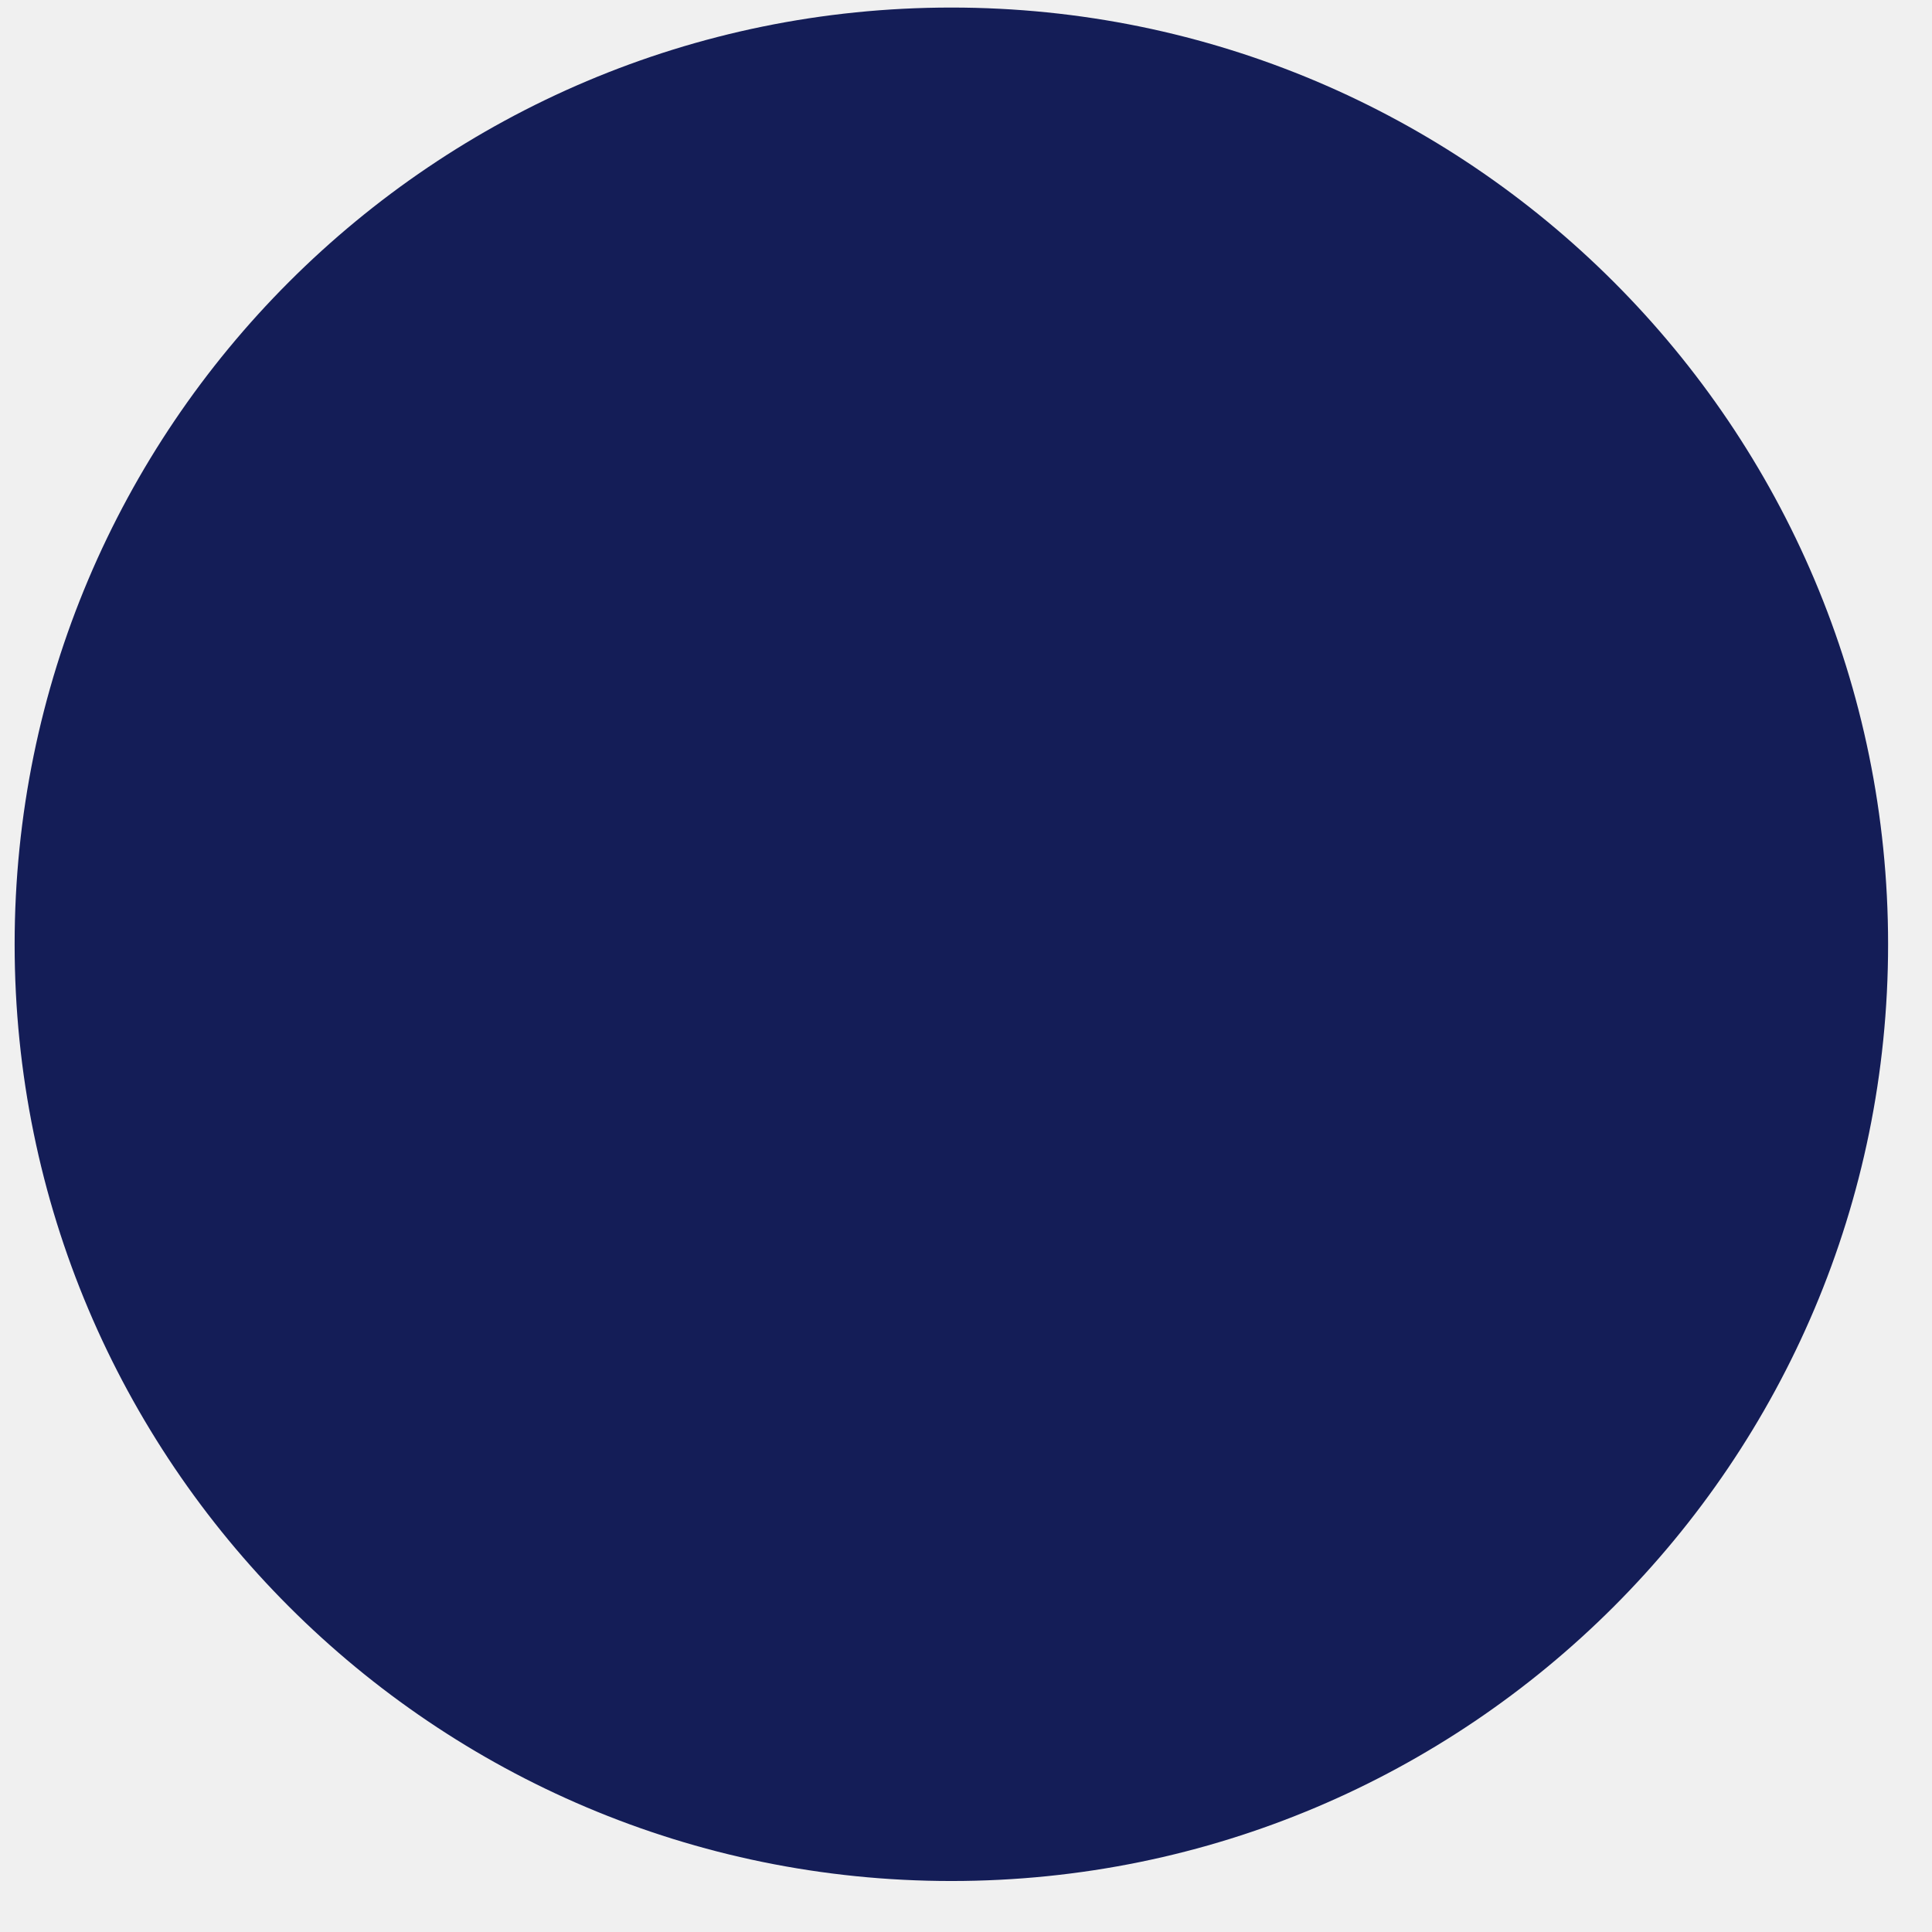
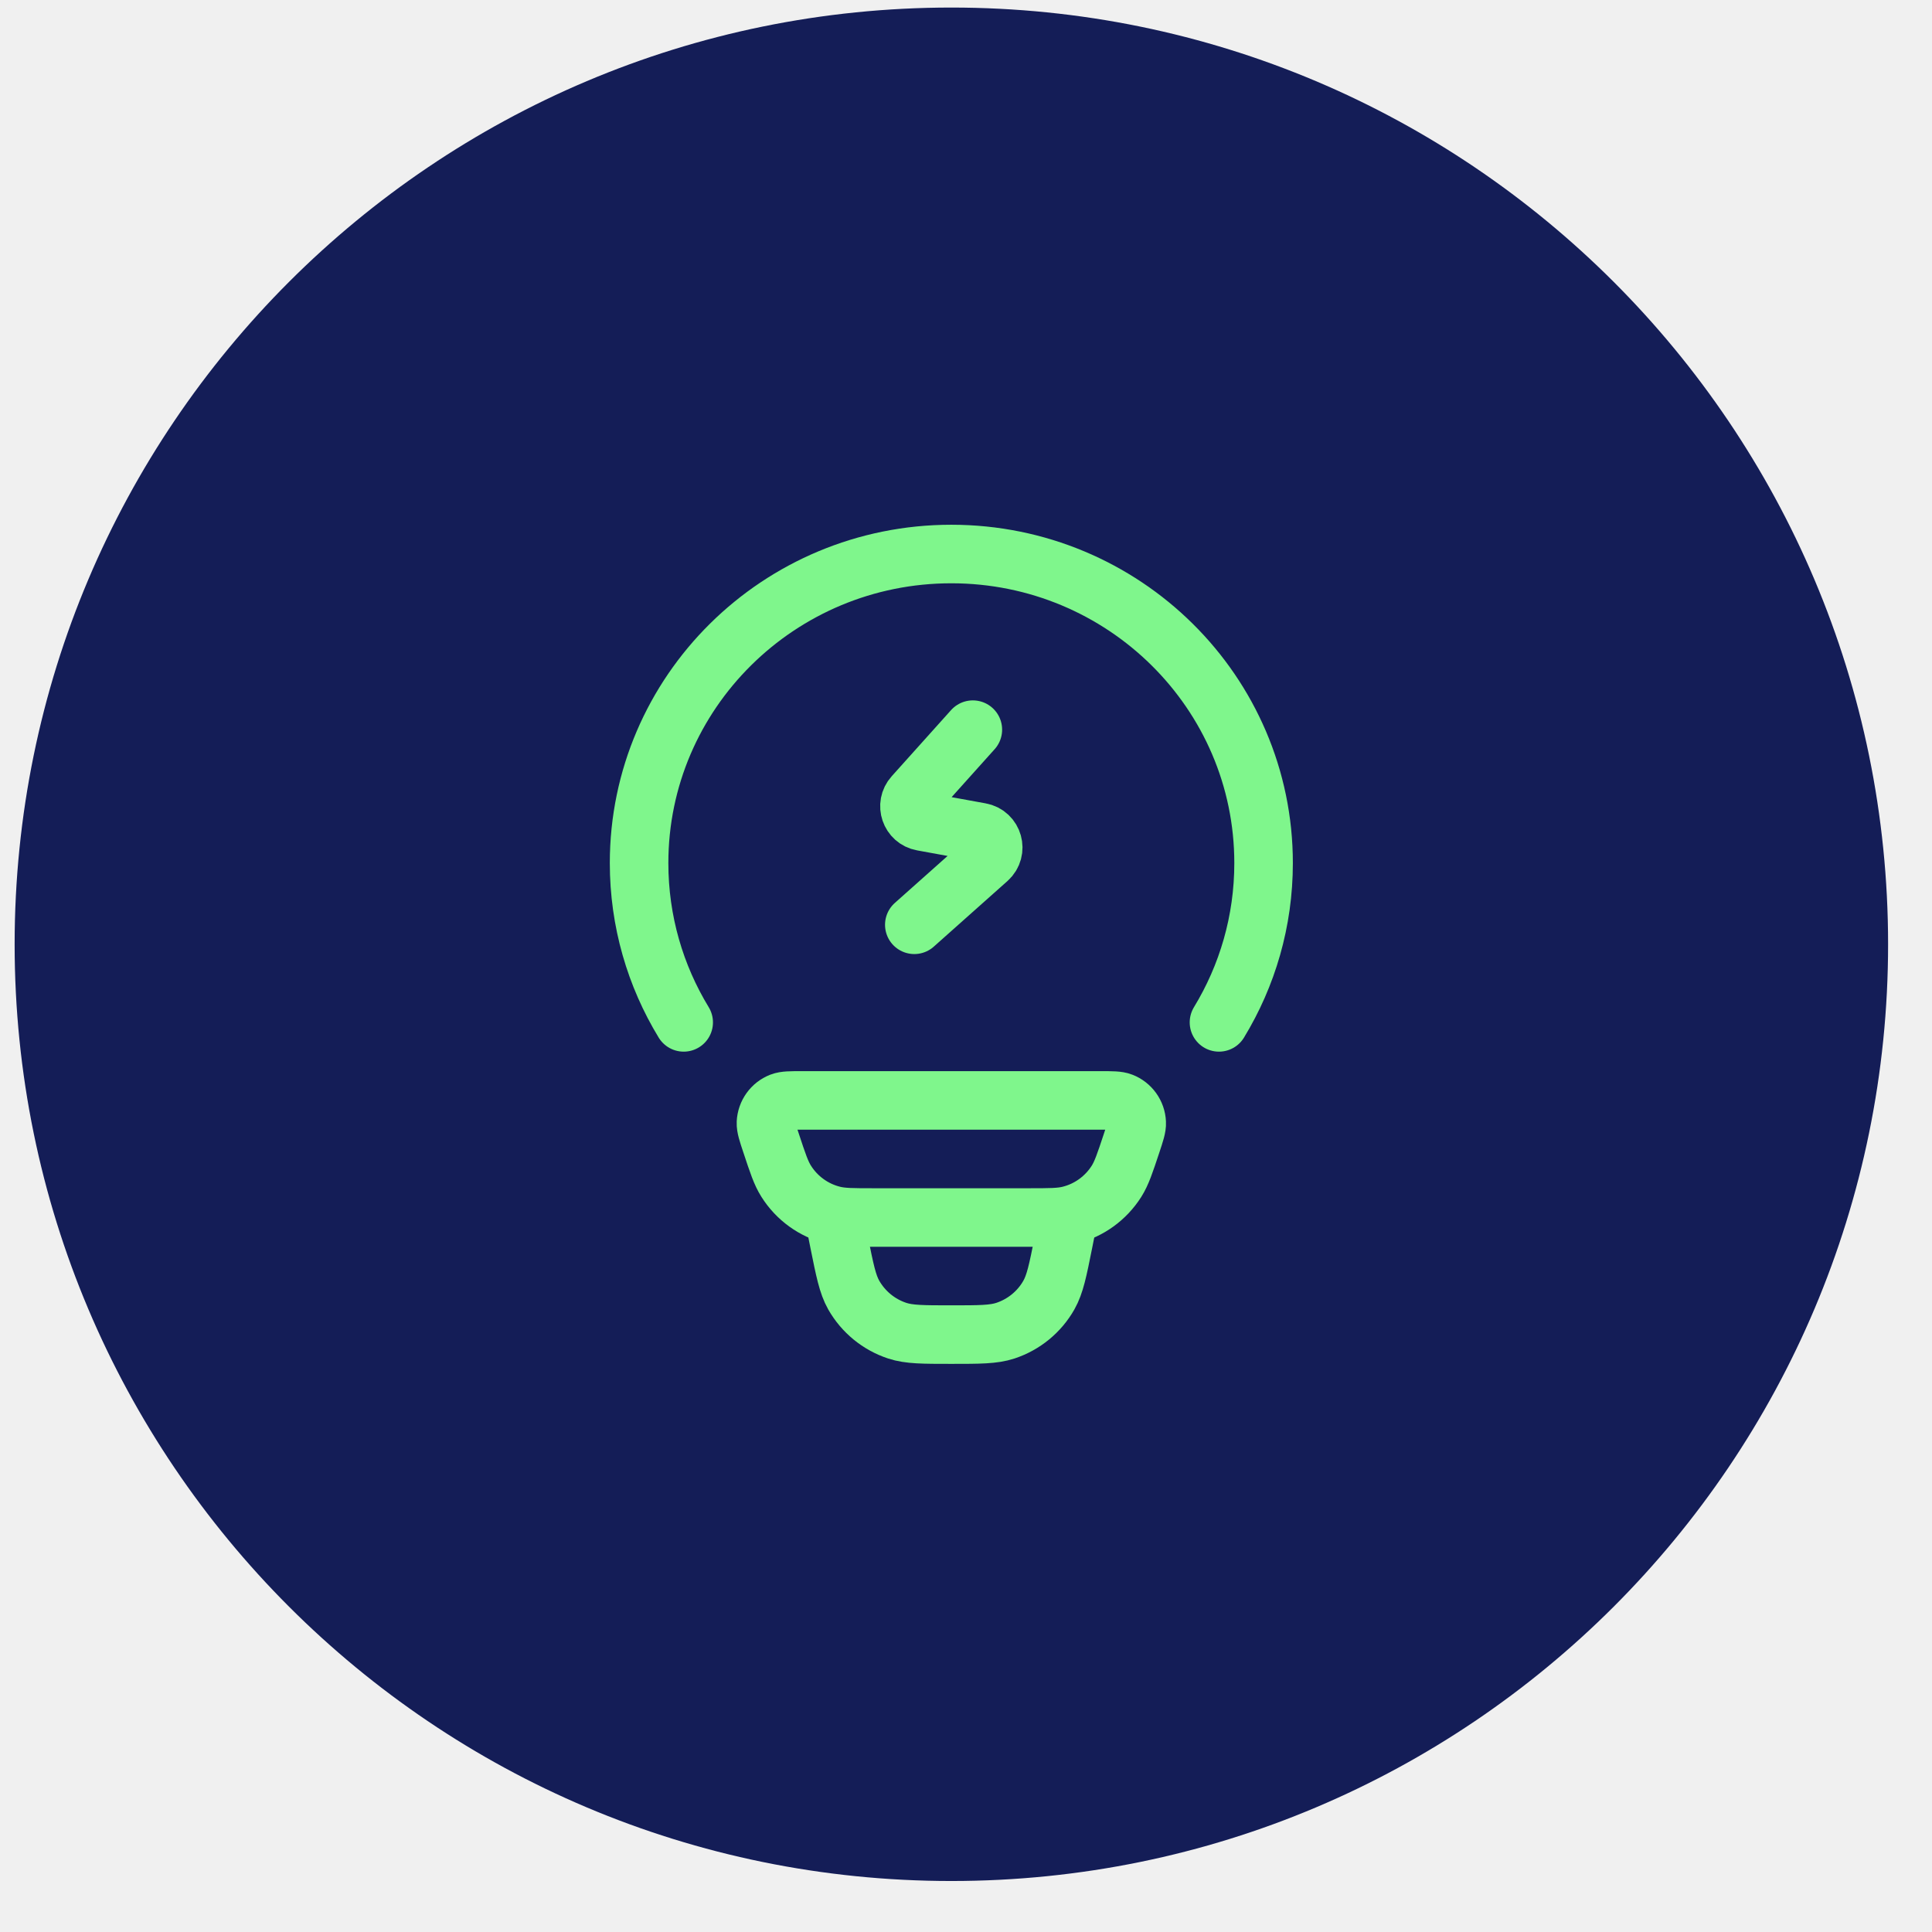
<svg xmlns="http://www.w3.org/2000/svg" width="33" height="33" viewBox="0 0 33 33" fill="none">
  <circle cx="16.25" cy="16.129" r="16" fill="#141D57" />
+   <g clip-path="url(#clip0_8326_25228)">
+     <path d="M11.678 17.463C11.194 16.668 10.916 15.737 10.916 14.742C10.916 11.826 13.304 9.463 16.249 9.463C19.195 9.463 21.583 11.826 21.583 14.742C21.583 15.737 21.305 16.668 20.821 17.463" stroke="#7FF68C" stroke-linecap="round" />
+     <path d="M13.172 19.528C13.11 19.344 13.08 19.251 13.083 19.177C13.091 19.019 13.19 18.88 13.337 18.823C13.407 18.796 13.504 18.796 13.697 18.796H18.802C18.996 18.796 19.093 18.796 19.162 18.823C19.309 18.88 19.409 19.019 19.416 19.177C19.42 19.251 19.389 19.344 19.328 19.528C19.215 19.869 19.158 20.039 19.071 20.177C18.888 20.466 18.601 20.674 18.27 20.756C18.112 20.796 17.933 20.796 17.575 20.796H14.924C14.566 20.796 14.387 20.796 14.229 20.756C13.898 20.674 13.611 20.466 13.429 20.177C13.341 20.039 13.285 19.869 13.172 19.528Z" stroke="#7FF68C" />
+     <path d="M18.249 20.796L18.163 21.227C18.069 21.698 18.021 21.934 17.916 22.12C17.753 22.408 17.488 22.625 17.173 22.729C16.97 22.796 16.73 22.796 16.249 22.796C15.768 22.796 15.528 22.796 15.325 22.729C15.01 22.625 14.746 22.408 14.582 22.12C14.477 21.934 14.43 21.698 14.335 21.227L14.249 20.796" stroke="#7FF68C" />
+     <path d="M16.617 12.463L15.603 13.593C15.463 13.748 15.548 13.996 15.753 14.033L16.746 14.214C16.965 14.253 17.041 14.527 16.876 14.675L15.617 15.796" stroke="#7FF68C" stroke-linecap="round" stroke-linejoin="round" />
+   </g>
+   <defs>
+     <clipPath id="clip0_8326_25228">
+       <rect width="16" height="16" fill="white" transform="translate(8.25 8.12891)" />
+     </clipPath>
+   </defs>
</svg>
